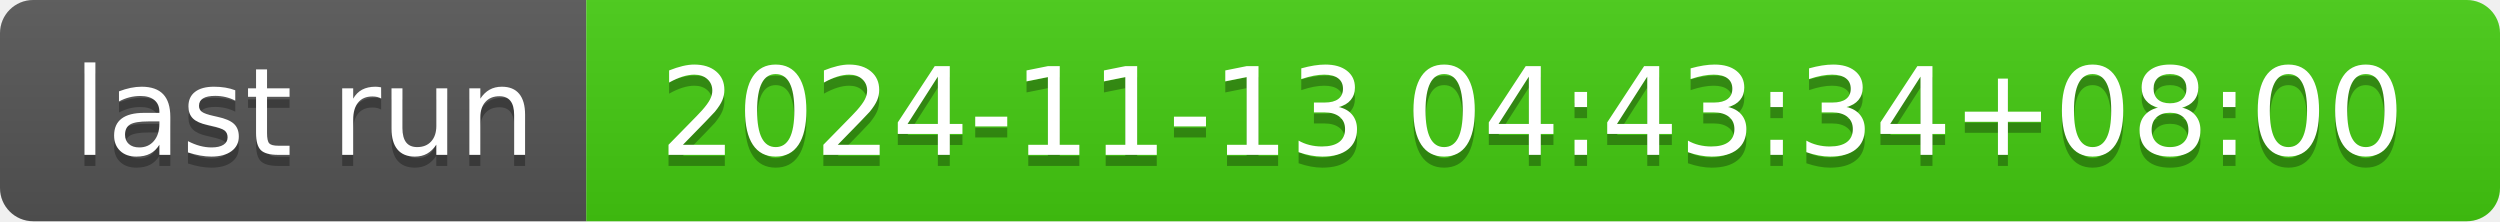
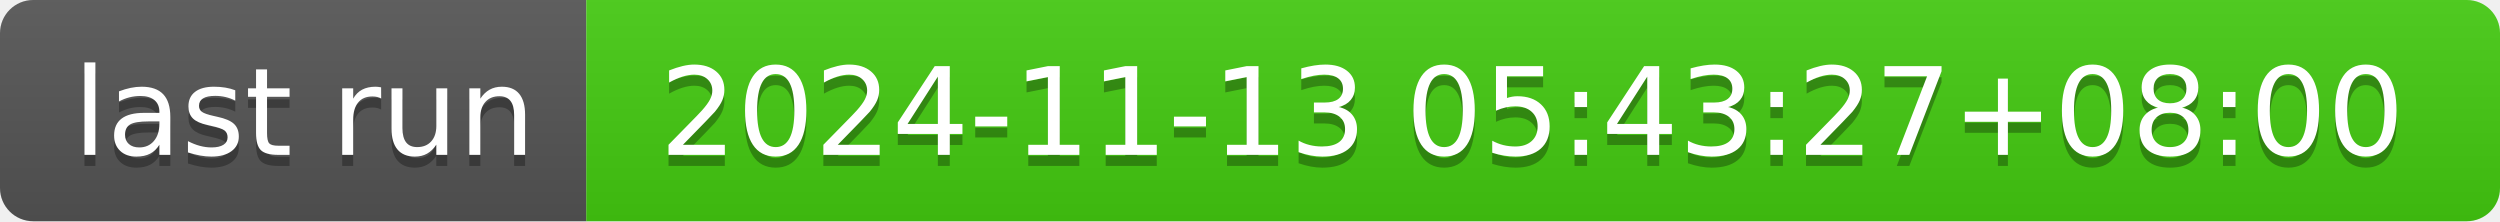
- <svg xmlns="http://www.w3.org/2000/svg" width="226" height="20" role="img" aria-label="last run: 2024-11-13 04:43:34+08:00">
+ <svg xmlns="http://www.w3.org/2000/svg" width="226" height="20" role="img" aria-label="last run: 2024-11-13 05:43:27+08:00">
  <linearGradient id="s" x2="0" y2="100%">
    <stop offset="0" stop-color="#bbb" stop-opacity=".1" />
    <stop offset="1" stop-opacity=".1" />
  </linearGradient>
  <clipPath id="r">
    <rect width="226" height="20" rx="3" fill="#fff" />
  </clipPath>
  <g clip-path="url(#r)">
    <rect width="53" height="20" fill="#555" />
    <rect x="53" width="173" height="20" fill="#4c1" />
    <rect width="226" height="20" fill="url(#s)" />
  </g>
  <g fill="#fff" text-anchor="middle" font-family="Verdana,Geneva,DejaVu Sans,sans-serif" text-rendering="geometricPrecision" font-size="110">
    <text aria-hidden="true" x="275" y="150" fill="#010101" fill-opacity=".3" transform="scale(.1)" textLength="430">last run</text>
    <text x="275" y="140" transform="scale(.1)" fill="#fff" textLength="430">last run</text>
-     <text aria-hidden="true" x="1385" y="150" fill="#010101" fill-opacity=".3" transform="scale(.1)" textLength="1630">2024-11-13 04:43:34+08:00</text>
-     <text x="1385" y="140" transform="scale(.1)" fill="#fff" textLength="1630">2024-11-13 04:43:34+08:00</text>
+     <text aria-hidden="true" x="1385" y="150" fill="#010101" fill-opacity=".3" transform="scale(.1)" textLength="1630">2024-11-13 05:43:27+08:00</text>
+     <text x="1385" y="140" transform="scale(.1)" fill="#fff" textLength="1630">2024-11-13 05:43:27+08:00</text>
  </g>
</svg>
